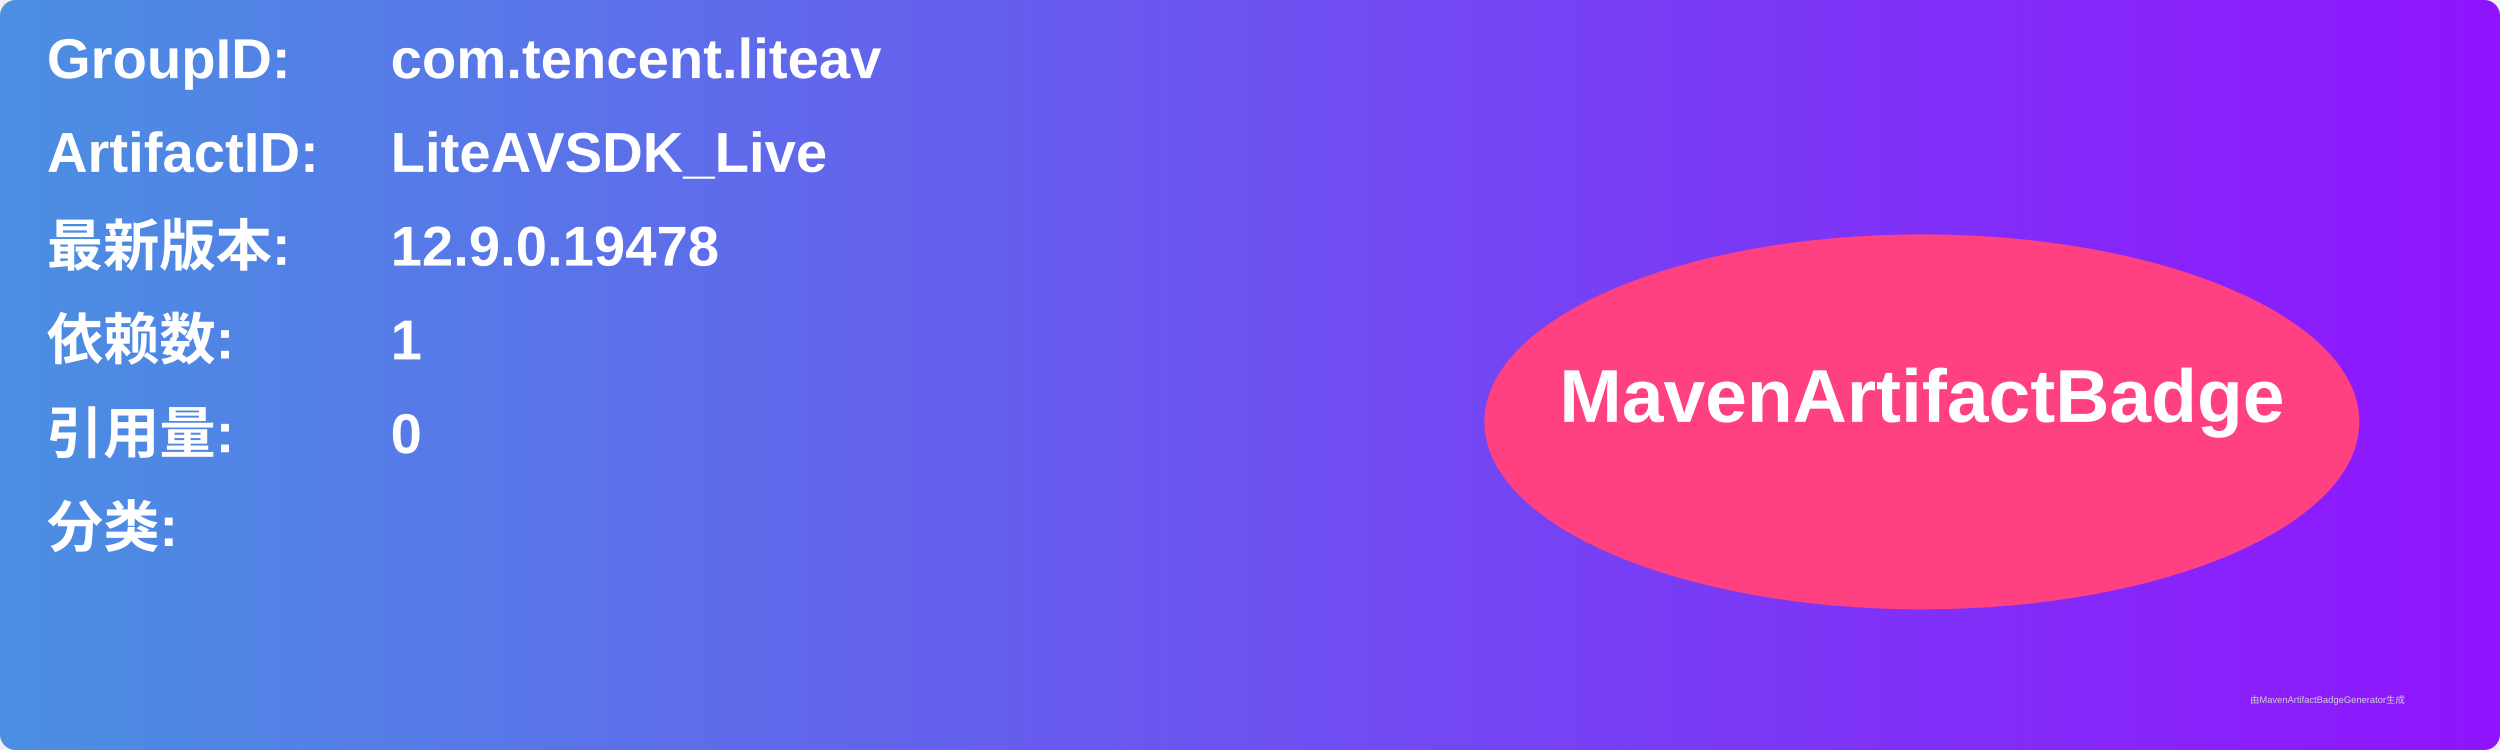
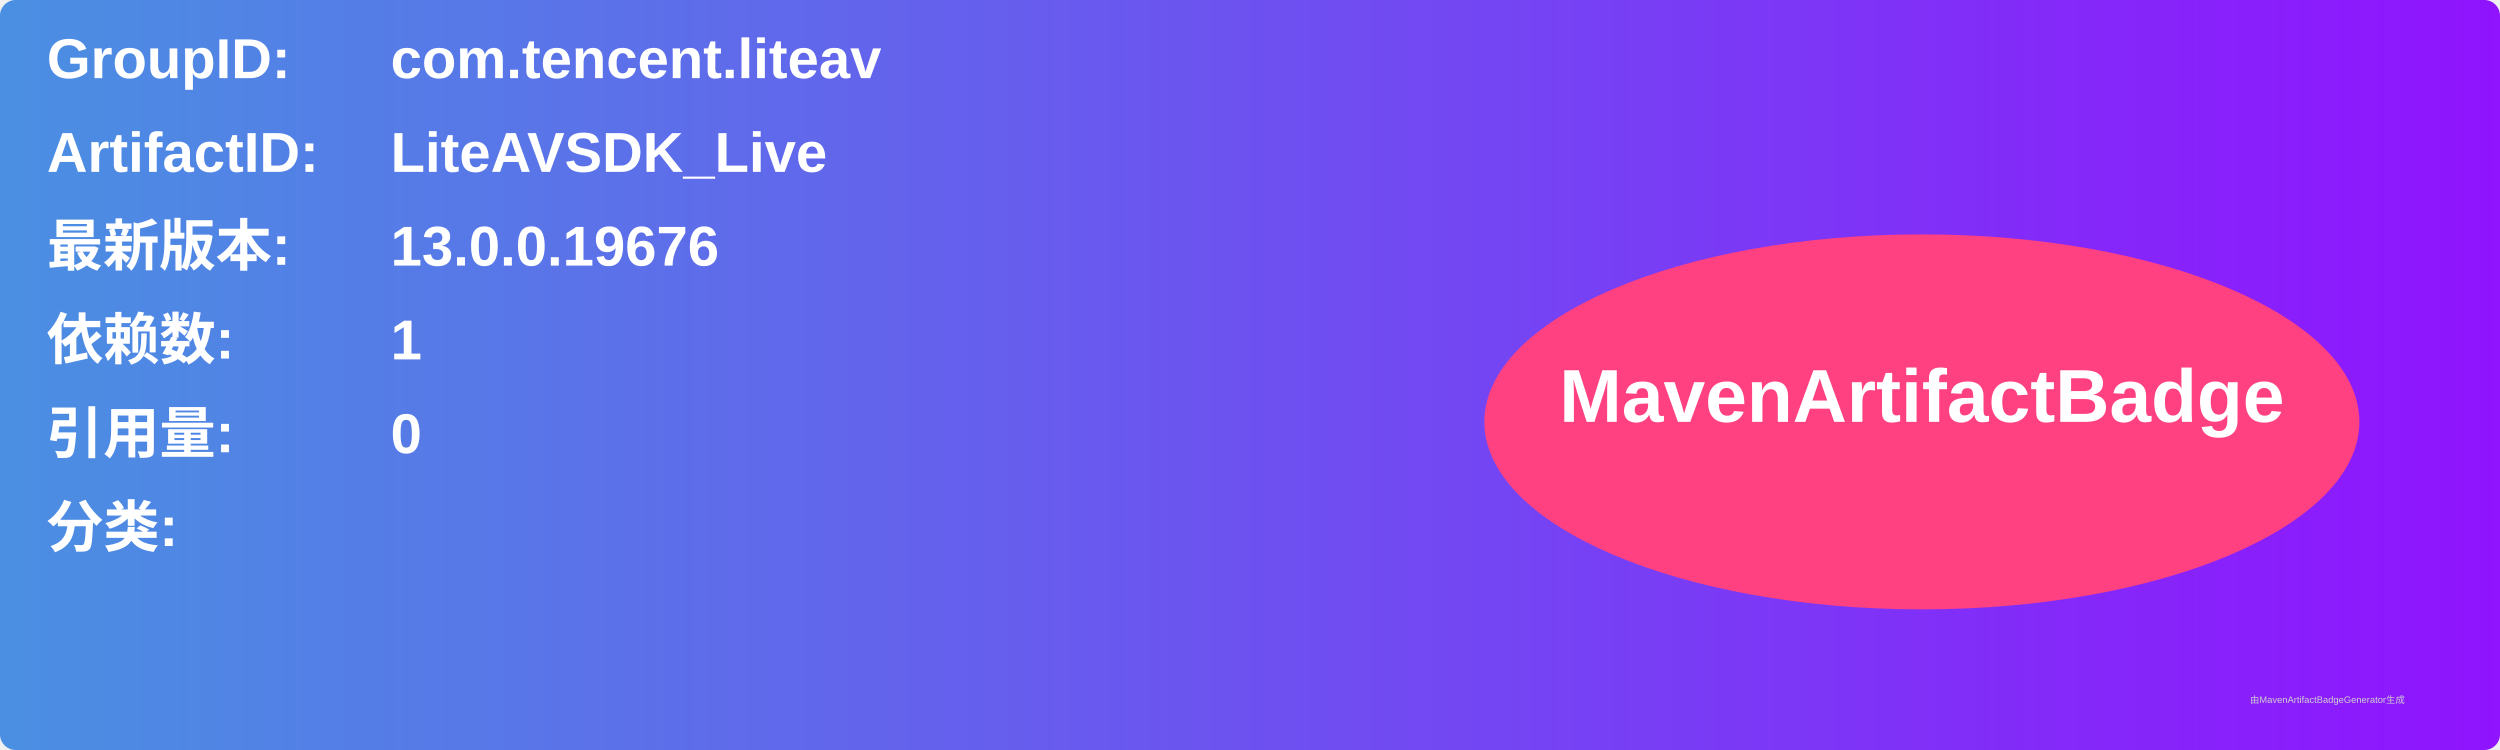
<svg xmlns="http://www.w3.org/2000/svg" width="800" height="240" viewBox="0 0 800 240">
  <linearGradient id="grad" x1="0%" y1="0%" x2="100%" y2="0%">
    <stop offset="0%" stop-color="#4a90e2" />
    <stop offset="100%" stop-color="#9013fe" />
  </linearGradient>
  <rect width="100%" height="100%" rx="5" ry="5" fill="url(#grad)" />
  <g transform="translate(15, 15)">
    <text x="0" y="10" font-family="Arial" font-size="18" fill="white" font-weight="bold" width="260">GroupID:</text>
    <text x="110" y="10" font-family="Arial" font-size="18" fill="white" font-weight="bold" width="460">com.tencent.liteav</text>
    <text x="0" y="40" font-family="Arial" font-size="18" fill="white" font-weight="bold" width="260">ArtifactID:</text>
    <text x="110" y="40" font-family="Arial" font-size="18" fill="white" font-weight="bold" width="460">LiteAVSDK_Live</text>
    <text x="0" y="70" font-family="Arial" font-size="18" fill="white" font-weight="bold">最新版本:</text>
    <text x="110" y="70" font-family="Arial" font-size="18" fill="white" font-weight="bold">
-       <tspan font-weight="bold">12.9.0.19478</tspan>
+       <tspan font-weight="bold">13.0.0.19676</tspan>
    </text>
    <text x="0" y="100" font-family="Arial" font-size="18" fill="white" font-weight="bold">依赖数: </text>
    <text x="110" y="100" font-family="Arial" font-size="18" fill="white">
      <tspan font-weight="bold">1</tspan>
    </text>
    <text x="0" y="130" font-family="Arial" font-size="18" fill="white" font-weight="bold">引用量: </text>
    <text x="110" y="130" font-family="Arial" font-size="18" fill="white">
      <tspan font-weight="bold">0</tspan>
    </text>
    <text x="0" y="160" font-family="Arial" font-size="18" fill="white" font-weight="bold">分类:</text>
    <text x="10" y="190" font-family="Arial" font-size="10" fill="white">
      <tspan font-weight="bold" />
    </text>
    <ellipse cx="600" cy="120" rx="140" ry="60" fill="#ff4081" />
    <text x="600" y="120" text-anchor="middle" font-family="Arial" font-size="24" fill="white" font-weight="bold">MavenArtifactBadge</text>
  </g>
  <text x="720" y="225" font-family="Arial" font-size="3" fill="#d0d0d0">由MavenArtifactBadgeGenerator生成</text>
</svg>
